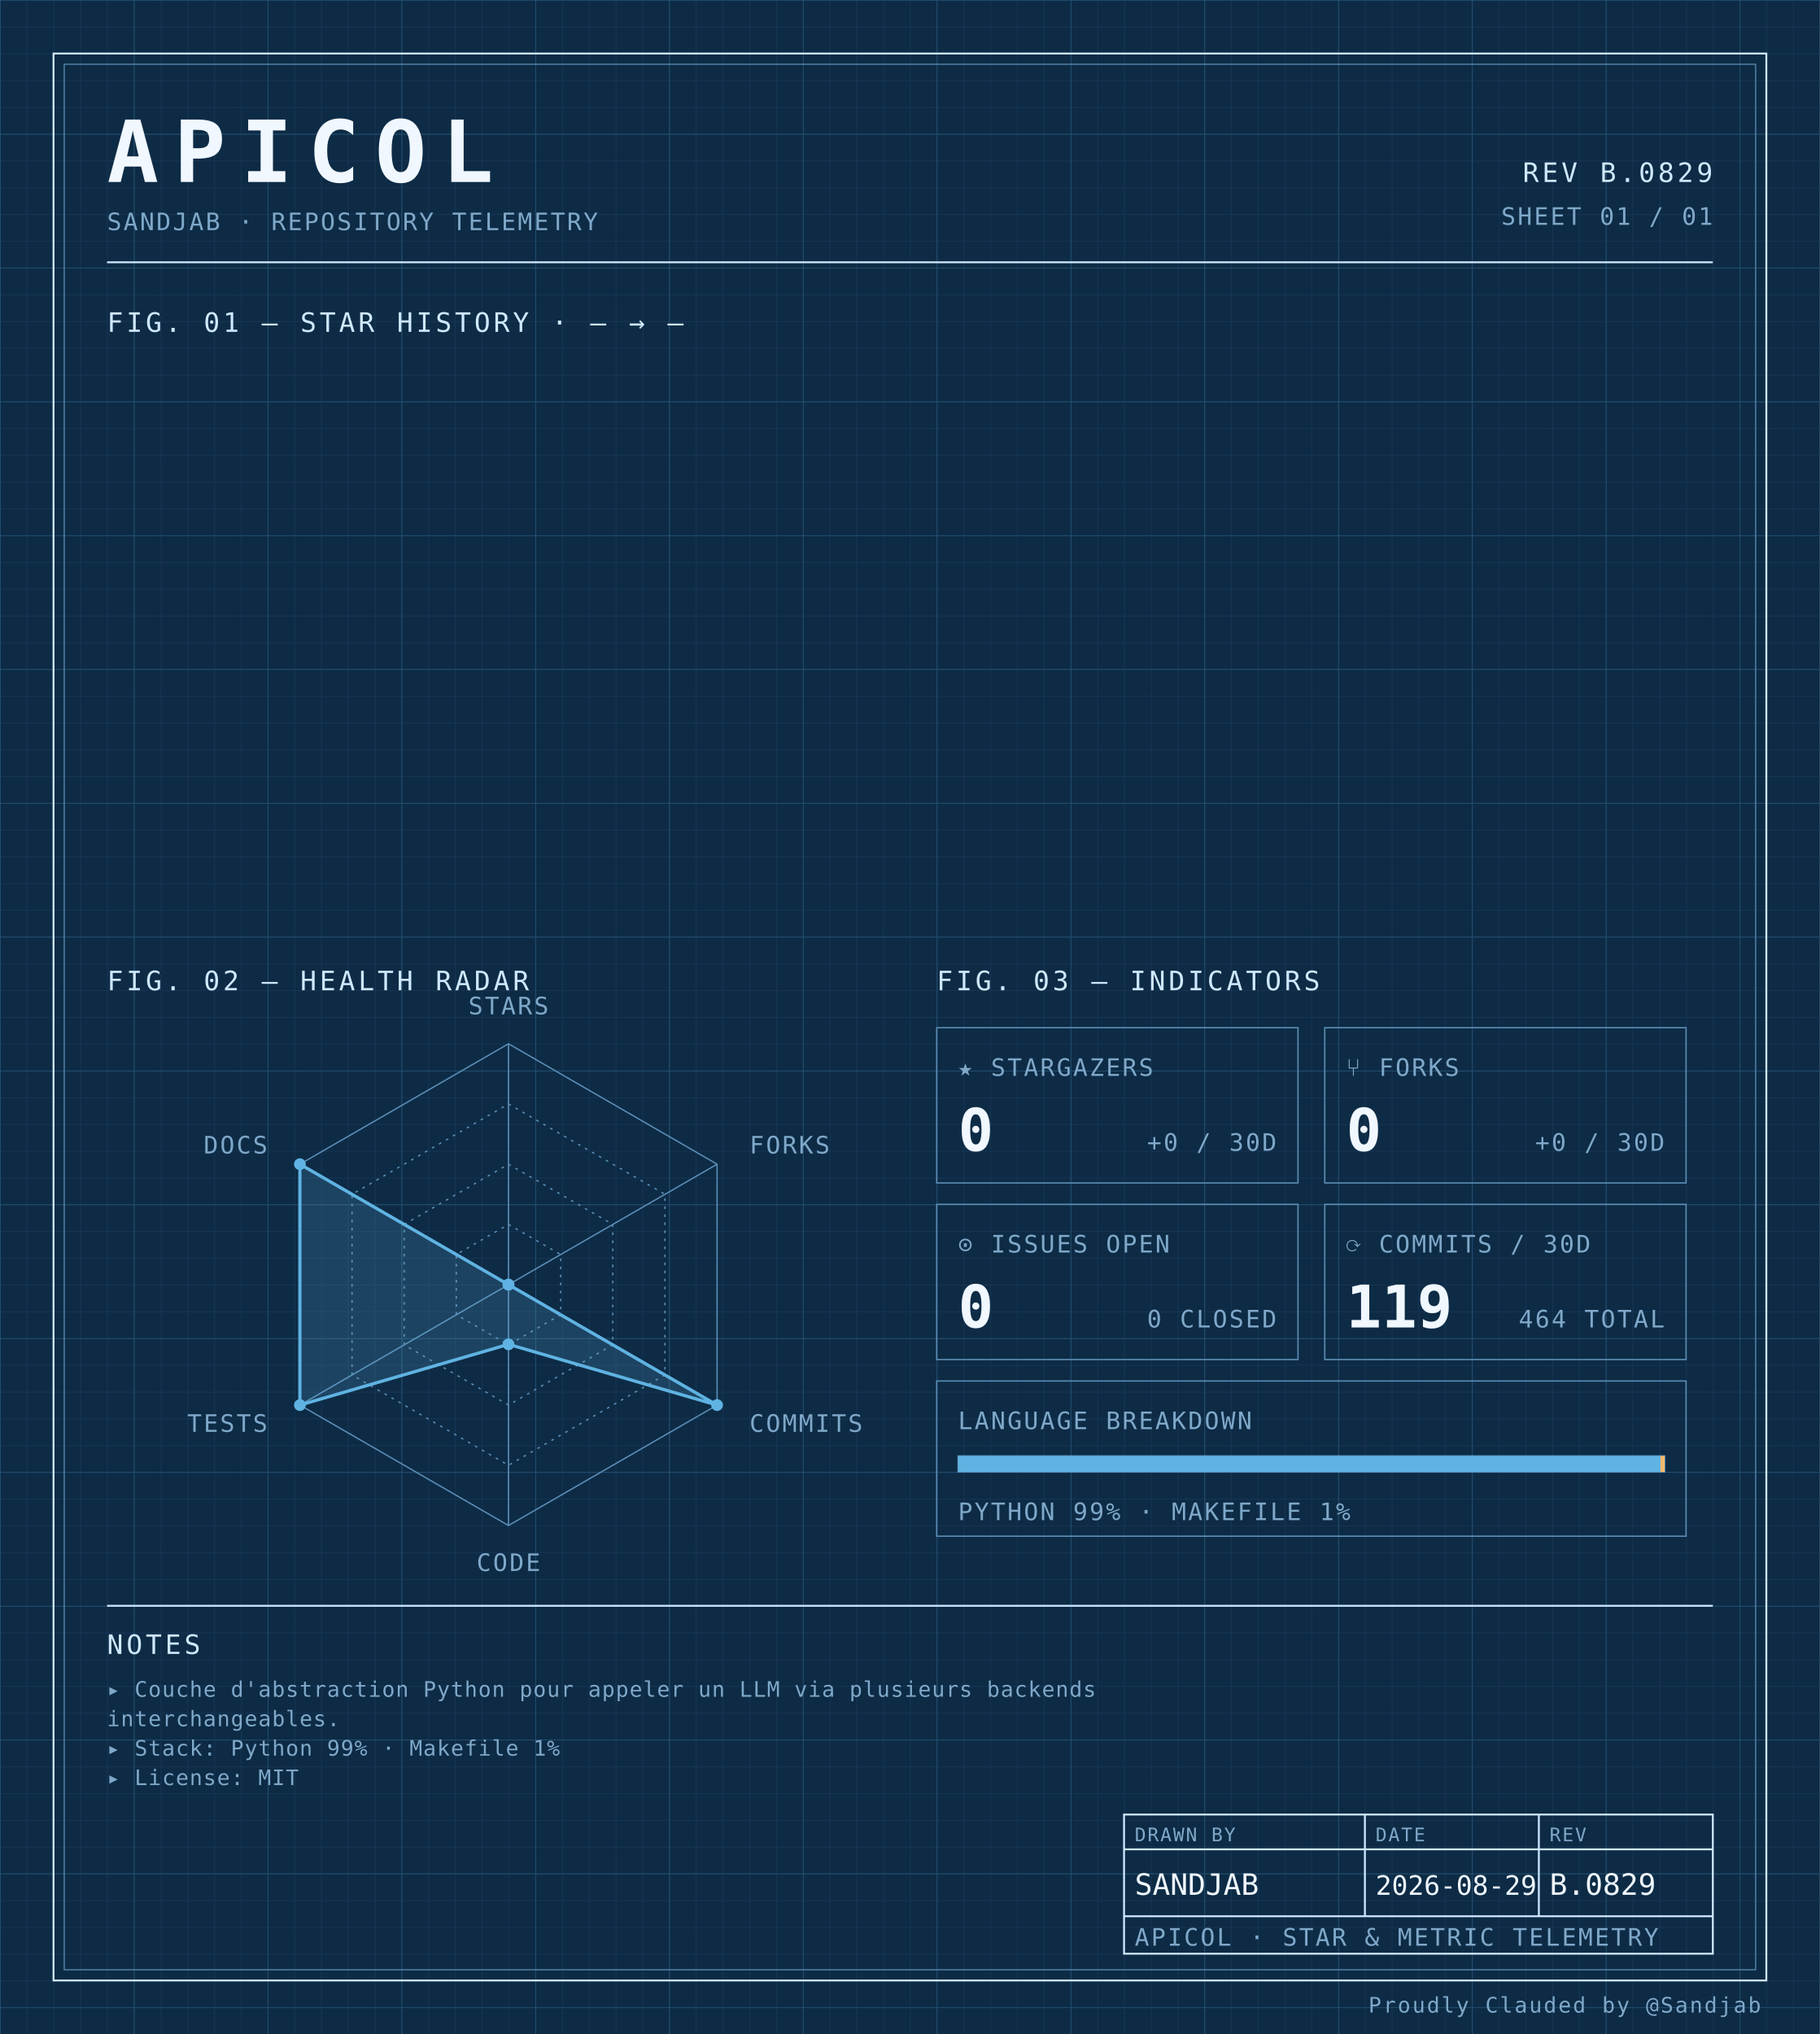
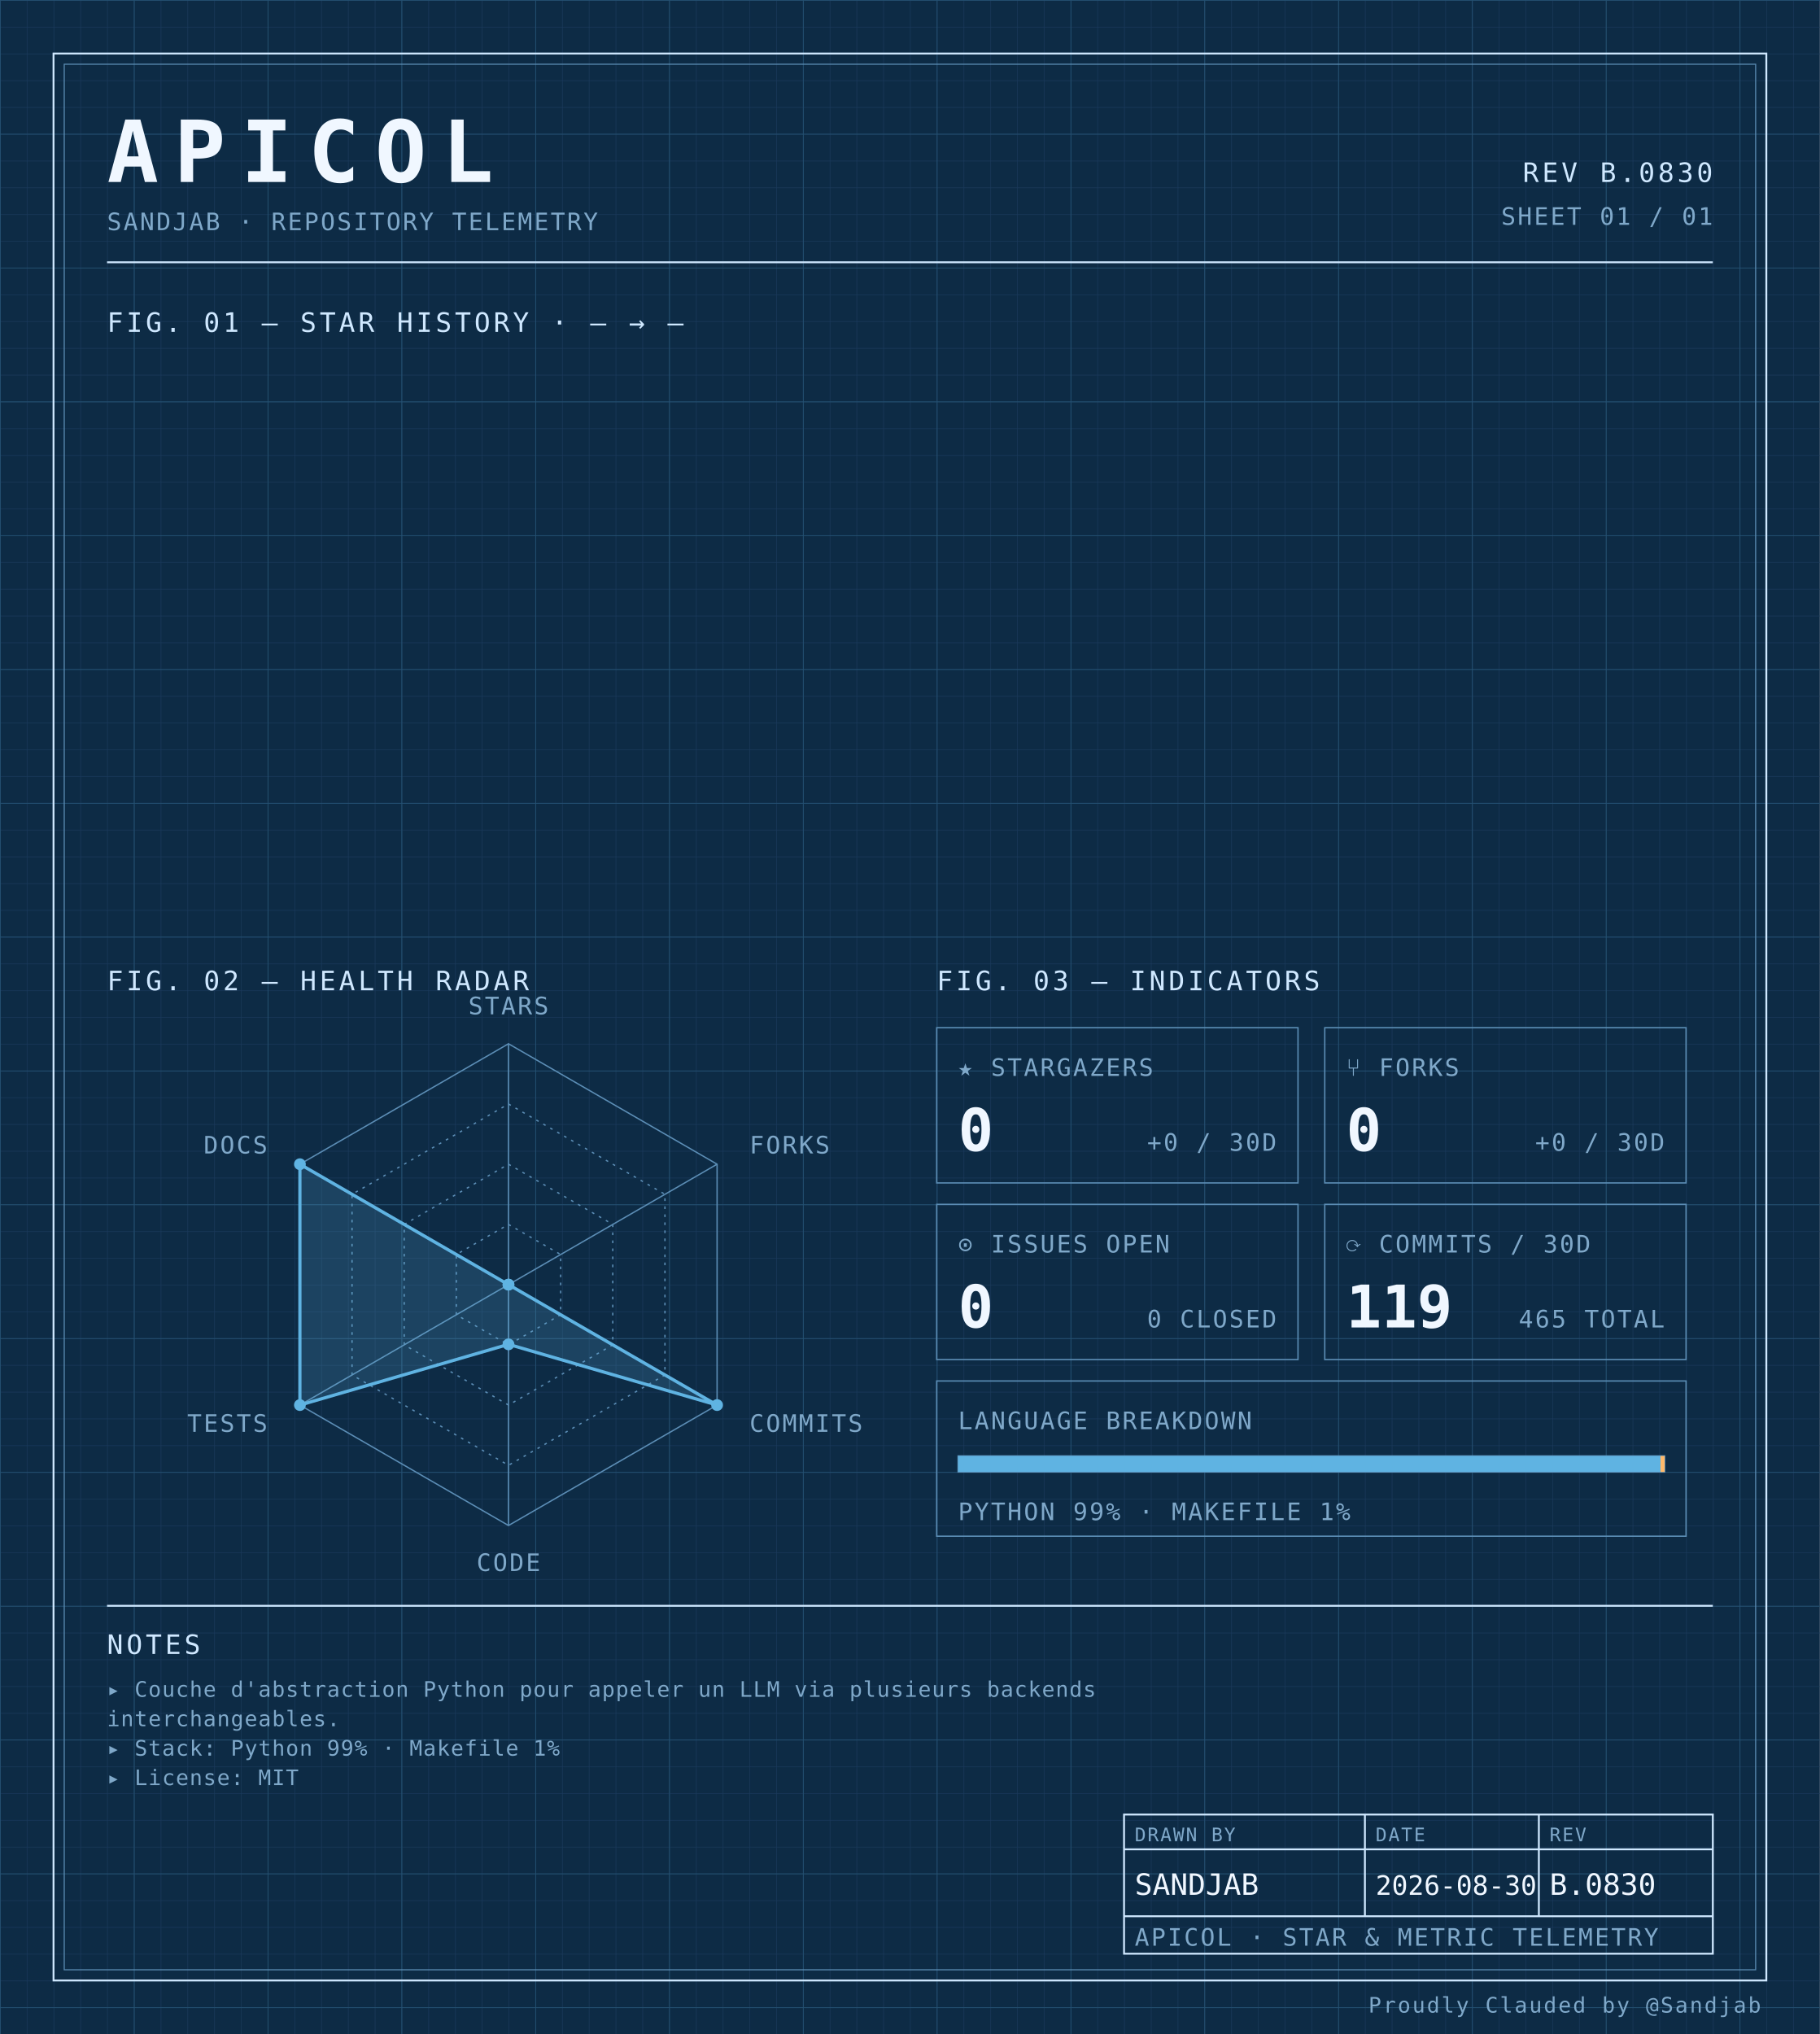
<svg xmlns="http://www.w3.org/2000/svg" width="100%" viewBox="0 0 680 760" role="img">
  <defs>
    <pattern id="grid-fine" width="10" height="10" patternUnits="userSpaceOnUse">
      <path d="M10 0H0V10" fill="none" stroke="#1a3a5c" stroke-width="0.4" />
    </pattern>
    <pattern id="grid-major" width="50" height="50" patternUnits="userSpaceOnUse">
      <path d="M50 0H0V50" fill="none" stroke="#245273" stroke-width="0.5" />
    </pattern>
  </defs>
  <rect x="0" y="0" width="680" height="760" fill="#0d2b45" />
  <rect x="0" y="0" width="680" height="760" fill="url(#grid-fine)" />
  <rect x="0" y="0" width="680" height="760" fill="url(#grid-major)" />
  <rect x="20" y="20" width="640" height="720" fill="none" stroke="#cfe8ff" stroke-width="0.7" />
  <rect x="24" y="24" width="632" height="712" fill="none" stroke="#5b8db5" stroke-width="0.4" />
  <text x="40" y="68" font-family="ui-monospace, 'SF Mono', 'JetBrains Mono', 'Cascadia Code', Consolas, monospace" font-size="32" font-weight="700" fill="#f0f7ff" text-anchor="start" letter-spacing="0.18em">APICOL</text>
  <text x="40" y="86" font-family="ui-monospace, 'SF Mono', 'JetBrains Mono', 'Cascadia Code', Consolas, monospace" font-size="9" font-weight="400" fill="#7fa8c9" text-anchor="start" letter-spacing="0.08em">SANDJAB · REPOSITORY TELEMETRY</text>
-   <text x="640" y="68" font-family="ui-monospace, 'SF Mono', 'JetBrains Mono', 'Cascadia Code', Consolas, monospace" font-size="10" font-weight="400" fill="#cfe8ff" text-anchor="end" letter-spacing="0.12em">REV B.0829</text>
+   <text x="640" y="68" font-family="ui-monospace, 'SF Mono', 'JetBrains Mono', 'Cascadia Code', Consolas, monospace" font-size="10" font-weight="400" fill="#cfe8ff" text-anchor="end" letter-spacing="0.12em">REV B.0830</text>
  <text x="640" y="84" font-family="ui-monospace, 'SF Mono', 'JetBrains Mono', 'Cascadia Code', Consolas, monospace" font-size="9" font-weight="400" fill="#7fa8c9" text-anchor="end" letter-spacing="0.08em">SHEET 01 / 01</text>
  <line x1="40" y1="98" x2="640" y2="98" stroke="#cfe8ff" stroke-width="0.7" />
  <text x="40" y="124" font-family="ui-monospace, 'SF Mono', 'JetBrains Mono', 'Cascadia Code', Consolas, monospace" font-size="10" font-weight="400" fill="#cfe8ff" text-anchor="start" letter-spacing="0.12em">FIG. 01 — STAR HISTORY · — → —</text>
  <text x="40" y="370" font-family="ui-monospace, 'SF Mono', 'JetBrains Mono', 'Cascadia Code', Consolas, monospace" font-size="10" font-weight="400" fill="#cfe8ff" text-anchor="start" letter-spacing="0.12em">FIG. 02 — HEALTH RADAR</text>
  <g transform="translate(190 480)">
    <polygon points="0.00,-90.00 77.94,-45.00 77.94,45.00 0.00,90.00 -77.94,45.00 -77.94,-45.00" fill="none" stroke="#5b8db5" stroke-width="0.5" />
    <polygon points="0.00,-67.50 58.46,-33.75 58.46,33.75 0.00,67.50 -58.46,33.75 -58.46,-33.75" fill="none" stroke="#5b8db5" stroke-width="0.5" stroke-dasharray="1,2" />
    <polygon points="0.00,-45.00 38.97,-22.50 38.97,22.50 0.00,45.00 -38.97,22.50 -38.97,-22.50" fill="none" stroke="#5b8db5" stroke-width="0.5" stroke-dasharray="1,2" />
    <polygon points="0.00,-22.50 19.49,-11.25 19.49,11.25 0.00,22.50 -19.49,11.25 -19.49,-11.25" fill="none" stroke="#5b8db5" stroke-width="0.5" stroke-dasharray="1,2" />
    <line x1="0" y1="0" x2="0.00" y2="-90.00" stroke="#5b8db5" stroke-width="0.5" />
    <line x1="0" y1="0" x2="77.94" y2="-45.00" stroke="#5b8db5" stroke-width="0.5" />
    <line x1="0" y1="0" x2="77.94" y2="45.00" stroke="#5b8db5" stroke-width="0.5" />
    <line x1="0" y1="0" x2="0.00" y2="90.00" stroke="#5b8db5" stroke-width="0.5" />
    <line x1="0" y1="0" x2="-77.94" y2="45.00" stroke="#5b8db5" stroke-width="0.5" />
    <line x1="0" y1="0" x2="-77.94" y2="-45.00" stroke="#5b8db5" stroke-width="0.5" />
    <polygon points="0.00,0.00 0.00,0.00 77.94,45.00 0.00,22.31 -77.94,45.00 -77.94,-45.00" fill="#5fb3e2" fill-opacity="0.18" stroke="#5fb3e2" stroke-width="1.2" />
    <circle cx="0.00" cy="0.00" r="2.2" fill="#5fb3e2" />
    <circle cx="0.00" cy="0.00" r="2.2" fill="#5fb3e2" />
    <circle cx="77.94" cy="45.00" r="2.2" fill="#5fb3e2" />
    <circle cx="0.00" cy="22.31" r="2.2" fill="#5fb3e2" />
    <circle cx="-77.94" cy="45.00" r="2.2" fill="#5fb3e2" />
    <circle cx="-77.94" cy="-45.00" r="2.2" fill="#5fb3e2" />
    <text x="6.3681633555662356e-15" y="-101" font-family="ui-monospace, 'SF Mono', 'JetBrains Mono', 'Cascadia Code', Consolas, monospace" font-size="9" font-weight="400" fill="#7fa8c9" text-anchor="middle" letter-spacing="0.08em">STARS</text>
    <text x="90.067" y="-49" font-family="ui-monospace, 'SF Mono', 'JetBrains Mono', 'Cascadia Code', Consolas, monospace" font-size="9" font-weight="400" fill="#7fa8c9" text-anchor="start" letter-spacing="0.08em">FORKS</text>
    <text x="90.067" y="55" font-family="ui-monospace, 'SF Mono', 'JetBrains Mono', 'Cascadia Code', Consolas, monospace" font-size="9" font-weight="400" fill="#7fa8c9" text-anchor="start" letter-spacing="0.08em">COMMITS</text>
    <text x="6.3681633555662356e-15" y="107" font-family="ui-monospace, 'SF Mono', 'JetBrains Mono', 'Cascadia Code', Consolas, monospace" font-size="9" font-weight="400" fill="#7fa8c9" text-anchor="middle" letter-spacing="0.08em">CODE</text>
    <text x="-90.067" y="55" font-family="ui-monospace, 'SF Mono', 'JetBrains Mono', 'Cascadia Code', Consolas, monospace" font-size="9" font-weight="400" fill="#7fa8c9" text-anchor="end" letter-spacing="0.08em">TESTS</text>
    <text x="-90.067" y="-49" font-family="ui-monospace, 'SF Mono', 'JetBrains Mono', 'Cascadia Code', Consolas, monospace" font-size="9" font-weight="400" fill="#7fa8c9" text-anchor="end" letter-spacing="0.08em">DOCS</text>
  </g>
  <text x="350" y="370" font-family="ui-monospace, 'SF Mono', 'JetBrains Mono', 'Cascadia Code', Consolas, monospace" font-size="10" font-weight="400" fill="#cfe8ff" text-anchor="start" letter-spacing="0.12em">FIG. 03 — INDICATORS</text>
  <rect x="350" y="384" width="135" height="58" fill="none" stroke="#5b8db5" stroke-width="0.5" />
  <text x="358" y="402" font-family="ui-monospace, 'SF Mono', 'JetBrains Mono', 'Cascadia Code', Consolas, monospace" font-size="9" font-weight="400" fill="#7fa8c9" text-anchor="start" letter-spacing="0.08em">★ STARGAZERS</text>
  <text x="358" y="430" font-family="ui-monospace, 'SF Mono', 'JetBrains Mono', 'Cascadia Code', Consolas, monospace" font-size="22" font-weight="700" fill="#f0f7ff" text-anchor="start" letter-spacing="normal">0</text>
  <text x="477" y="430" font-family="ui-monospace, 'SF Mono', 'JetBrains Mono', 'Cascadia Code', Consolas, monospace" font-size="9" font-weight="400" fill="#7fa8c9" text-anchor="end" letter-spacing="0.08em">+0 / 30D</text>
  <rect x="495" y="384" width="135" height="58" fill="none" stroke="#5b8db5" stroke-width="0.5" />
  <text x="503" y="402" font-family="ui-monospace, 'SF Mono', 'JetBrains Mono', 'Cascadia Code', Consolas, monospace" font-size="9" font-weight="400" fill="#7fa8c9" text-anchor="start" letter-spacing="0.08em">⑂ FORKS</text>
  <text x="503" y="430" font-family="ui-monospace, 'SF Mono', 'JetBrains Mono', 'Cascadia Code', Consolas, monospace" font-size="22" font-weight="700" fill="#f0f7ff" text-anchor="start" letter-spacing="normal">0</text>
  <text x="622" y="430" font-family="ui-monospace, 'SF Mono', 'JetBrains Mono', 'Cascadia Code', Consolas, monospace" font-size="9" font-weight="400" fill="#7fa8c9" text-anchor="end" letter-spacing="0.08em">+0 / 30D</text>
  <rect x="350" y="450" width="135" height="58" fill="none" stroke="#5b8db5" stroke-width="0.5" />
  <text x="358" y="468" font-family="ui-monospace, 'SF Mono', 'JetBrains Mono', 'Cascadia Code', Consolas, monospace" font-size="9" font-weight="400" fill="#7fa8c9" text-anchor="start" letter-spacing="0.08em">⊙ ISSUES OPEN</text>
  <text x="358" y="496" font-family="ui-monospace, 'SF Mono', 'JetBrains Mono', 'Cascadia Code', Consolas, monospace" font-size="22" font-weight="700" fill="#f0f7ff" text-anchor="start" letter-spacing="normal">0</text>
  <text x="477" y="496" font-family="ui-monospace, 'SF Mono', 'JetBrains Mono', 'Cascadia Code', Consolas, monospace" font-size="9" font-weight="400" fill="#7fa8c9" text-anchor="end" letter-spacing="0.08em">0 CLOSED</text>
  <rect x="495" y="450" width="135" height="58" fill="none" stroke="#5b8db5" stroke-width="0.5" />
  <text x="503" y="468" font-family="ui-monospace, 'SF Mono', 'JetBrains Mono', 'Cascadia Code', Consolas, monospace" font-size="9" font-weight="400" fill="#7fa8c9" text-anchor="start" letter-spacing="0.08em">⟳ COMMITS / 30D</text>
  <text x="503" y="496" font-family="ui-monospace, 'SF Mono', 'JetBrains Mono', 'Cascadia Code', Consolas, monospace" font-size="22" font-weight="700" fill="#f0f7ff" text-anchor="start" letter-spacing="normal">119</text>
-   <text x="622" y="496" font-family="ui-monospace, 'SF Mono', 'JetBrains Mono', 'Cascadia Code', Consolas, monospace" font-size="9" font-weight="400" fill="#7fa8c9" text-anchor="end" letter-spacing="0.08em">464 TOTAL</text>
+   <text x="622" y="496" font-family="ui-monospace, 'SF Mono', 'JetBrains Mono', 'Cascadia Code', Consolas, monospace" font-size="9" font-weight="400" fill="#7fa8c9" text-anchor="end" letter-spacing="0.08em">465 TOTAL</text>
  <rect x="350" y="516" width="280" height="58" fill="none" stroke="#5b8db5" stroke-width="0.5" />
  <text x="358" y="534" font-family="ui-monospace, 'SF Mono', 'JetBrains Mono', 'Cascadia Code', Consolas, monospace" font-size="9" font-weight="400" fill="#7fa8c9" text-anchor="start" letter-spacing="0.08em">LANGUAGE BREAKDOWN</text>
  <rect x="358" y="544" width="264" height="6" fill="none" stroke="#5b8db5" stroke-width="0.5" />
  <rect x="358" y="544" width="262.46" height="6" fill="#5fb3e2" />
  <rect x="620.456" y="544" width="1.54" height="6" fill="#ffb96b" />
  <text x="358" y="568" font-family="ui-monospace, 'SF Mono', 'JetBrains Mono', 'Cascadia Code', Consolas, monospace" font-size="9" font-weight="400" fill="#7fa8c9" text-anchor="start" letter-spacing="0.08em">PYTHON 99% · MAKEFILE 1%</text>
  <line x1="40" y1="600" x2="640" y2="600" stroke="#cfe8ff" stroke-width="0.7" />
  <text x="40" y="618" font-family="ui-monospace, 'SF Mono', 'JetBrains Mono', 'Cascadia Code', Consolas, monospace" font-size="10" font-weight="400" fill="#cfe8ff" text-anchor="start" letter-spacing="0.12em">NOTES</text>
  <text x="40" y="634" font-family="ui-monospace, 'SF Mono', 'JetBrains Mono', 'Cascadia Code', Consolas, monospace" font-size="8" font-weight="400" fill="#7fa8c9" text-anchor="start" letter-spacing="0.04em">▸ Couche d'abstraction Python pour appeler un LLM via plusieurs backends</text>
  <text x="40" y="645" font-family="ui-monospace, 'SF Mono', 'JetBrains Mono', 'Cascadia Code', Consolas, monospace" font-size="8" font-weight="400" fill="#7fa8c9" text-anchor="start" letter-spacing="0.04em">  interchangeables.</text>
  <text x="40" y="656" font-family="ui-monospace, 'SF Mono', 'JetBrains Mono', 'Cascadia Code', Consolas, monospace" font-size="8" font-weight="400" fill="#7fa8c9" text-anchor="start" letter-spacing="0.04em">▸ Stack: Python 99% · Makefile 1%</text>
  <text x="40" y="667" font-family="ui-monospace, 'SF Mono', 'JetBrains Mono', 'Cascadia Code', Consolas, monospace" font-size="8" font-weight="400" fill="#7fa8c9" text-anchor="start" letter-spacing="0.04em">▸ License: MIT</text>
  <rect x="420" y="678" width="220" height="52" fill="none" stroke="#cfe8ff" stroke-width="0.7" />
  <line x1="420" y1="691" x2="640" y2="691" stroke="#cfe8ff" stroke-width="0.7" />
  <line x1="420" y1="716" x2="640" y2="716" stroke="#cfe8ff" stroke-width="0.7" />
  <line x1="510" y1="678" x2="510" y2="716" stroke="#cfe8ff" stroke-width="0.7" />
  <line x1="575" y1="678" x2="575" y2="716" stroke="#cfe8ff" stroke-width="0.7" />
  <text x="424" y="688" font-family="ui-monospace, 'SF Mono', 'JetBrains Mono', 'Cascadia Code', Consolas, monospace" font-size="7" font-weight="400" fill="#7fa8c9" text-anchor="start" letter-spacing="0.08em">DRAWN BY</text>
  <text x="514" y="688" font-family="ui-monospace, 'SF Mono', 'JetBrains Mono', 'Cascadia Code', Consolas, monospace" font-size="7" font-weight="400" fill="#7fa8c9" text-anchor="start" letter-spacing="0.08em">DATE</text>
  <text x="579" y="688" font-family="ui-monospace, 'SF Mono', 'JetBrains Mono', 'Cascadia Code', Consolas, monospace" font-size="7" font-weight="400" fill="#7fa8c9" text-anchor="start" letter-spacing="0.08em">REV</text>
  <text x="424" y="708" font-family="ui-monospace, 'SF Mono', 'JetBrains Mono', 'Cascadia Code', Consolas, monospace" font-size="11" font-weight="400" fill="#f0f7ff" text-anchor="start" letter-spacing="normal">SANDJAB</text>
-   <text x="514" y="708" font-family="ui-monospace, 'SF Mono', 'JetBrains Mono', 'Cascadia Code', Consolas, monospace" font-size="10" font-weight="400" fill="#f0f7ff" text-anchor="start" letter-spacing="normal">2026-08-29</text>
-   <text x="579" y="708" font-family="ui-monospace, 'SF Mono', 'JetBrains Mono', 'Cascadia Code', Consolas, monospace" font-size="11" font-weight="400" fill="#f0f7ff" text-anchor="start" letter-spacing="normal">B.0829</text>
+   <text x="514" y="708" font-family="ui-monospace, 'SF Mono', 'JetBrains Mono', 'Cascadia Code', Consolas, monospace" font-size="10" font-weight="400" fill="#f0f7ff" text-anchor="start" letter-spacing="normal">2026-08-30</text>
+   <text x="579" y="708" font-family="ui-monospace, 'SF Mono', 'JetBrains Mono', 'Cascadia Code', Consolas, monospace" font-size="11" font-weight="400" fill="#f0f7ff" text-anchor="start" letter-spacing="normal">B.0830</text>
  <text x="424" y="727" font-family="ui-monospace, 'SF Mono', 'JetBrains Mono', 'Cascadia Code', Consolas, monospace" font-size="9" font-weight="400" fill="#7fa8c9" text-anchor="start" letter-spacing="0.08em">APICOL · STAR &amp; METRIC TELEMETRY</text>
  <text x="658" y="752" font-family="ui-monospace, 'SF Mono', 'JetBrains Mono', 'Cascadia Code', Consolas, monospace" font-size="8" font-weight="400" fill="#7fa8c9" text-anchor="end" letter-spacing="0.08em">Proudly Clauded by @Sandjab</text>
</svg>
